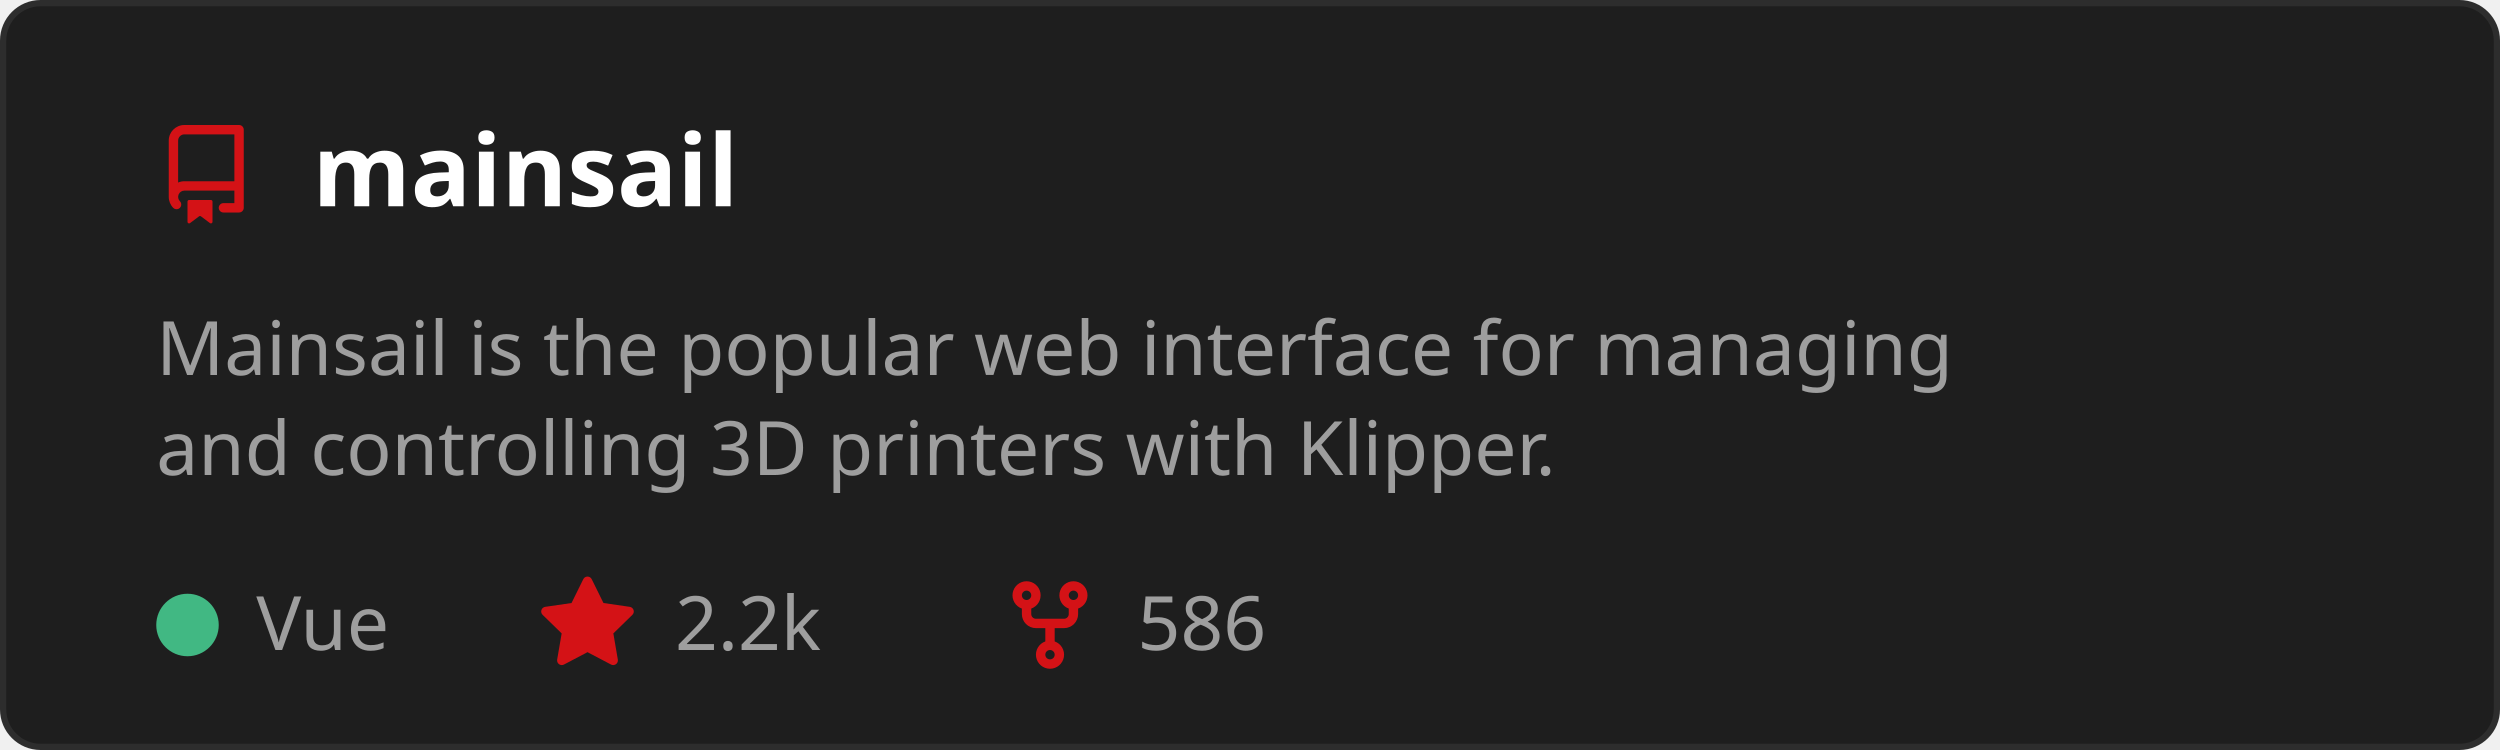
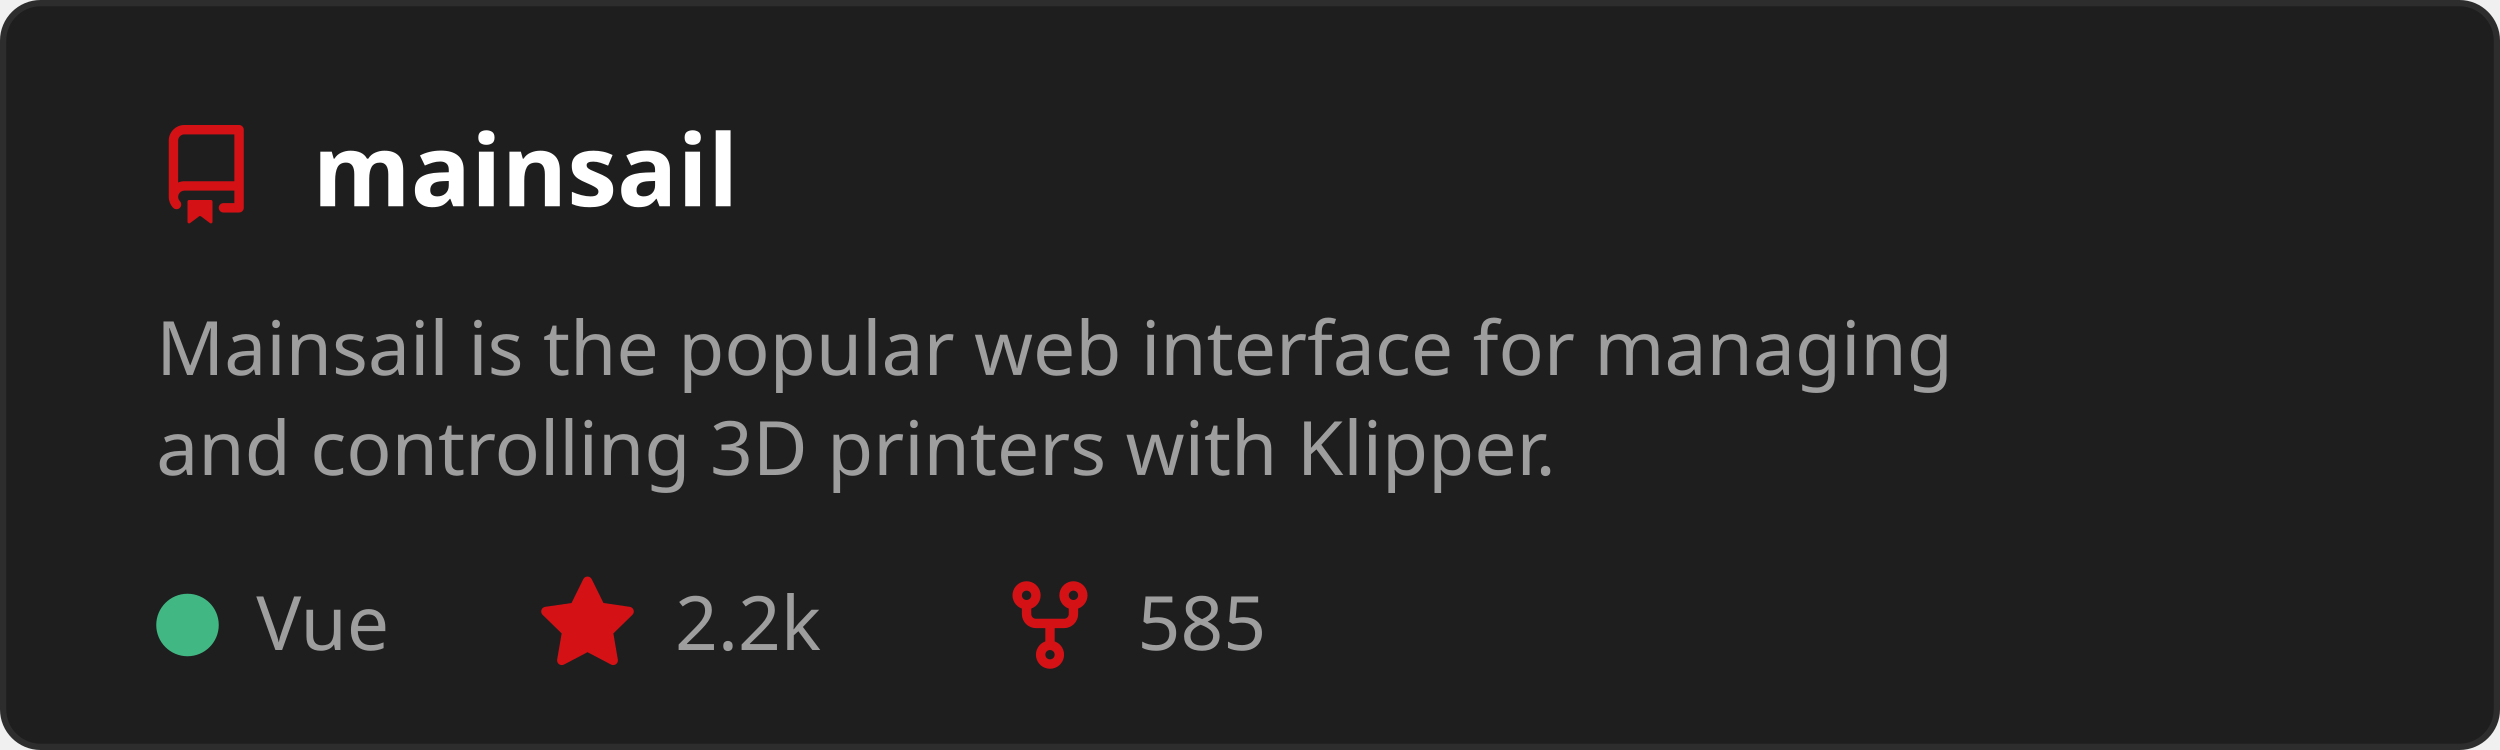
<svg xmlns="http://www.w3.org/2000/svg" width="400" height="120" viewBox="0 0 400 120" role="img" aria-labelledby="t">
  <style>
    text { font-family: 'Segoe UI', Ubuntu, Sans-Serif; }
    .title { fill: #ffffff; font-size: 16px; font-weight: 600; }
    .desc { fill: #9e9e9e; font-size: 12px; }
    .stat { fill: #9e9e9e; font-size: 12px; }
  </style>
  <rect x="0.5" y="0.5" width="399" height="119" rx="6" fill="#1e1e1e" stroke="#2d2d2d" />
  <g transform="translate(25,20)">
    <path d="M2 2.5A2.5 2.5 0 0 1 4.5 0h8.75a.75.75 0 0 1 .75.75v12.5a.75.75 0 0 1-.75.75h-2.5a.75.75 0 0 1 0-1.5h1.75v-2h-8a1 1 0 0 0-.714 1.7.75.75 0 1 1-1.072 1.05A2.495 2.495 0 0 1 2 11.5Zm10.5-1h-8a1 1 0 0 0-1 1v6.708A2.486 2.486 0 0 1 4.5 9h8ZM5 12.25a.25.25 0 0 1 .25-.25h3.5a.25.25 0 0 1 .25.25v3.25a.25.25 0 0 1-.4.2l-1.45-1.087a.249.249 0 0 0-.3 0L5.4 15.7a.25.25 0 0 1-.4-.2Z" fill="#D41216" />
  </g>
  <text x="50" y="33" class="title">mainsail</text>
  <text x="25" y="60" class="desc">
    <tspan x="25" dy="0">Mainsail is the popular web interface for managing</tspan>
    <tspan x="25" dy="16">and controlling 3D printers with Klipper.</tspan>
  </text>
  <circle cx="30" cy="100" r="5" fill="#41b883" />
  <text x="41" y="104" class="stat">Vue</text>
  <g transform="translate(86,92)">
    <path d="M8 .25a.75.75 0 0 1 .673.418l1.882 3.815 4.21.612a.75.75 0 0 1 .416 1.279l-3.046 2.97.719 4.192a.751.751 0 0 1-1.088.791L8 12.347l-3.766 1.98a.75.75 0 0 1-1.088-.79l.72-4.194L.818 6.374a.75.75 0 0 1 .416-1.28l4.21-.611L7.327.668A.75.75 0 0 1 8 .25Z" fill="#D41216" />
  </g>
  <text x="108" y="104" class="stat">2.2k</text>
  <g transform="translate(160,92)">
    <path d="M5 5.372v.878c0 .414.336.75.75.75h4.5a.75.75 0 0 0 .75-.75v-.878a2.25 2.25 0 1 1 1.5 0v.878a2.25 2.25 0 0 1-2.25 2.25h-1.5v2.128a2.251 2.251 0 1 1-1.5 0V8.5h-1.5A2.25 2.25 0 0 1 3.5 6.25v-.878a2.25 2.25 0 1 1 1.5 0ZM5 3.25a.75.75 0 1 0-1.5 0 .75.75 0 0 0 1.5 0Zm6.75.75a.75.75 0 1 0 0-1.5.75.75 0 0 0 0 1.5Zm-3 8.75a.75.75 0 1 0-1.5 0 .75.75 0 0 0 1.5 0Z" fill="#D41216" />
  </g>
-   <text x="182" y="104" class="stat">586</text>
+   <text x="182" y="104" class="stat">585</text>
</svg>
